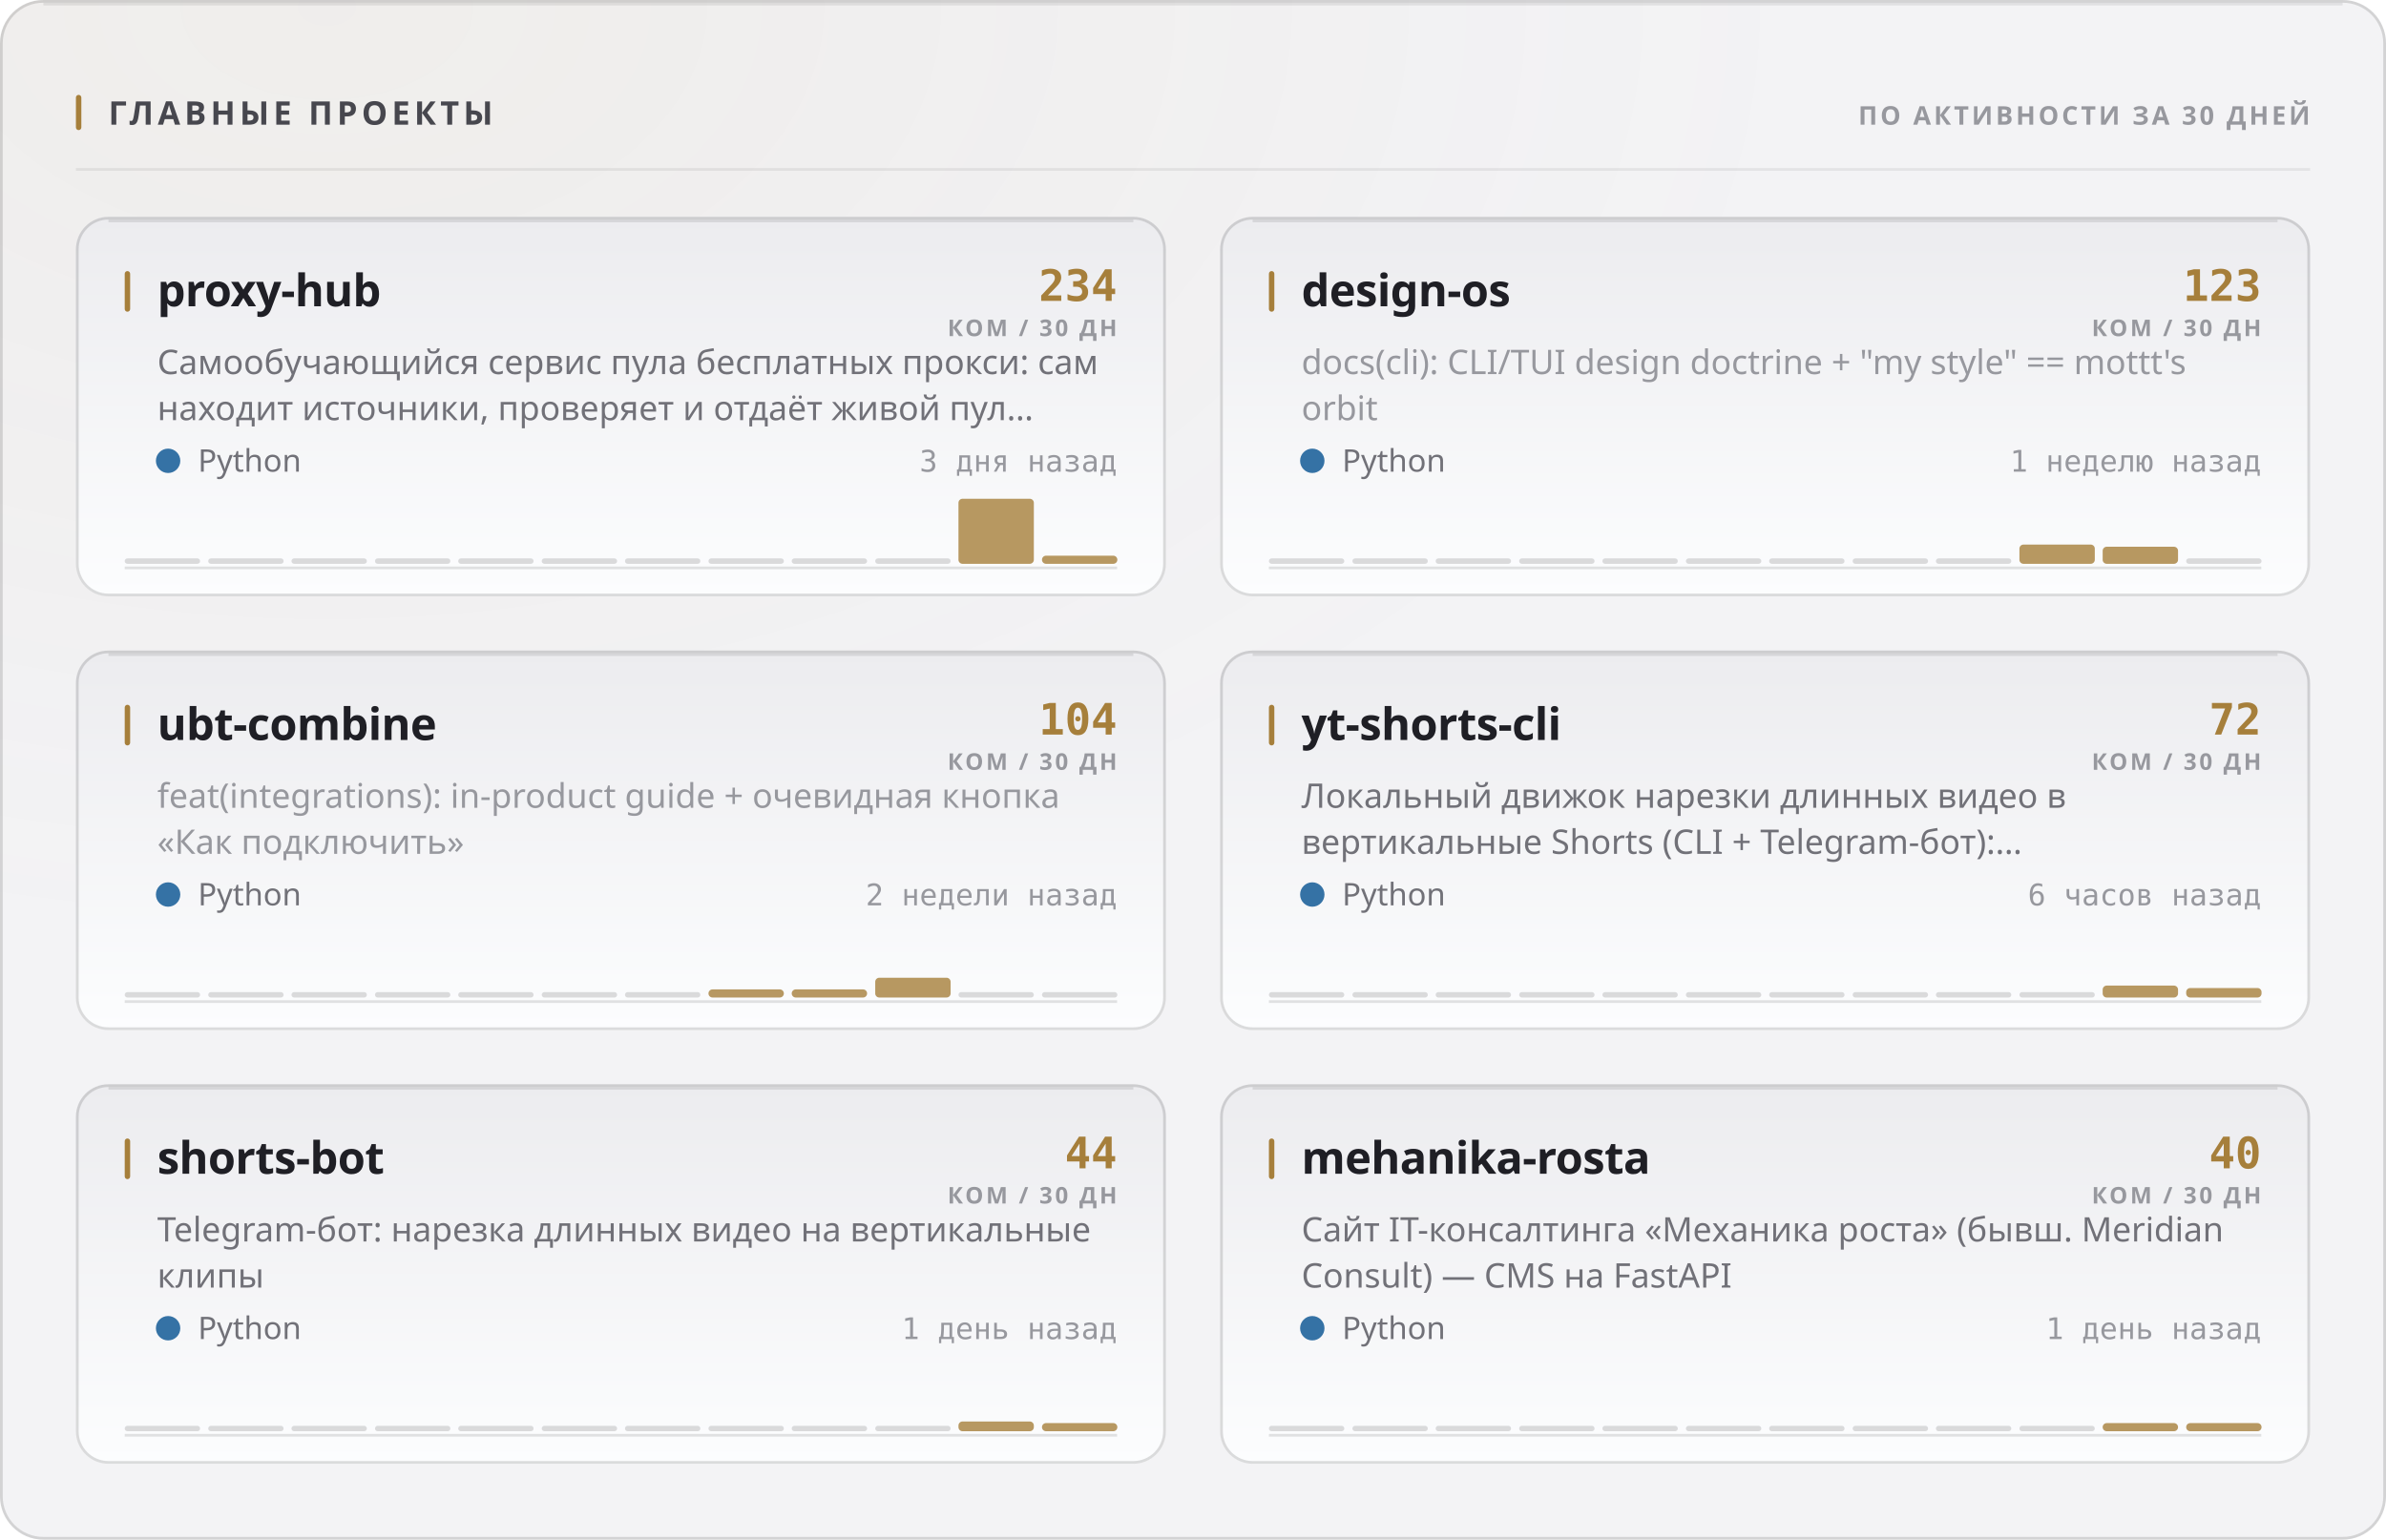
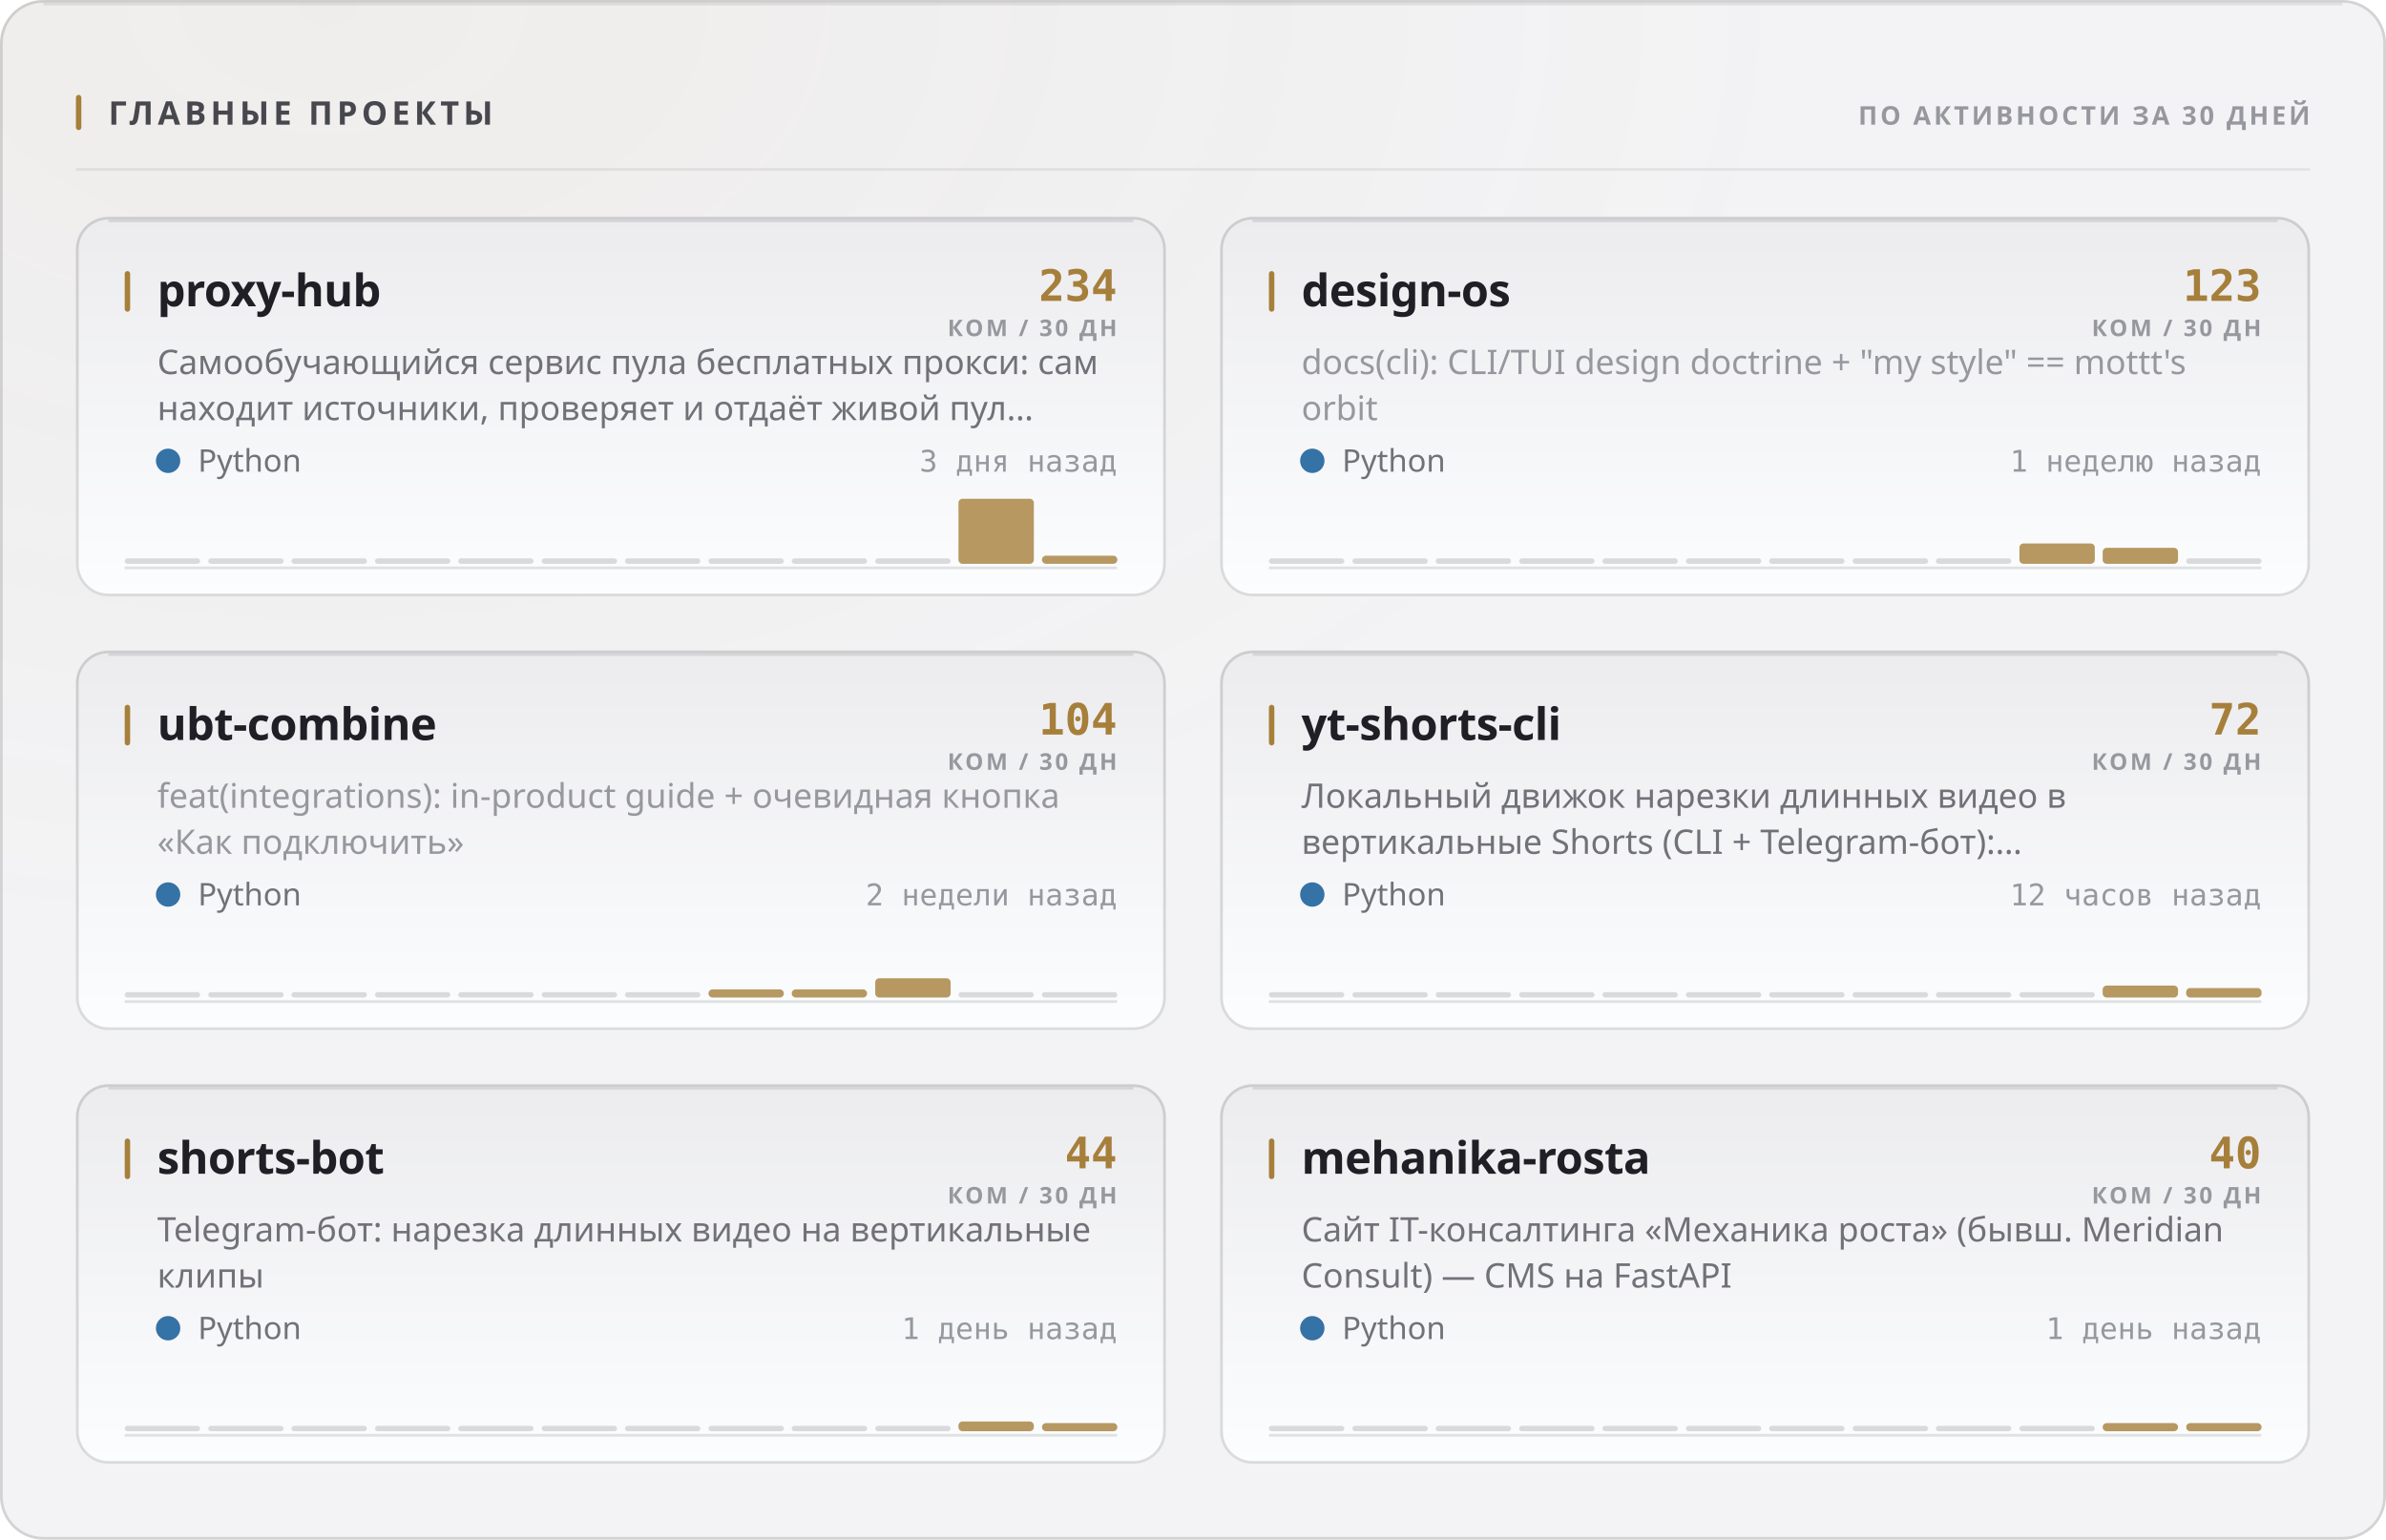
<svg xmlns="http://www.w3.org/2000/svg" width="880" height="568" viewBox="0 0 880 568" role="img">
  <style>
  text { font-family: -apple-system, BlinkMacSystemFont, 'Segoe UI', 'Noto Sans', Helvetica, Arial, sans-serif; }
  .mono { font-family: ui-monospace, 'SF Mono', 'Cascadia Mono', 'DejaVu Sans Mono', Menlo, Consolas, monospace; font-variant-numeric: tabular-nums; }
  .caps { letter-spacing: .1em; text-transform: uppercase; }

  @keyframes sheen  { from { transform: translateX(-120%); } to { transform: translateX(260%); } }
  @keyframes rise   { from { opacity: 0; transform: translateY(6px); } to { opacity: 1; transform: none; } }
  @keyframes slide  { from { opacity: 0; transform: translateX(-8px); } to { opacity: 1; transform: none; } }
  @keyframes grow   { from { transform: scaleY(0); } to { transform: scaleY(1); } }
  @keyframes widen  { from { transform: scaleX(0); } to { transform: scaleX(1); } }
  @keyframes draw   { from { stroke-dashoffset: 200; } to { stroke-dashoffset: 0; } }

  .sheen { animation: sheen 5.5s cubic-bezier(.45,0,.2,1) infinite; }
  .rise  { animation: rise .5s cubic-bezier(.16,1,.3,1) both; }
  .slide { animation: slide .42s cubic-bezier(.16,1,.3,1) both; }
  .bar   { transform-box: fill-box; transform-origin: 50% 100%;
           animation: grow .62s cubic-bezier(.16,1,.3,1) both; }
  .fill  { transform-box: fill-box; transform-origin: 0% 50%;
           animation: widen .8s cubic-bezier(.16,1,.3,1) both; }
  /* The hidden start state lives in the keyframes, never in the static rule.
     A renderer that ignores CSS animations then falls back to the FINISHED
     state — a drawn line, visible text — instead of an empty panel. */
  .spark { stroke-dasharray: 200;
           animation: draw 1.1s cubic-bezier(.16,1,.3,1) both; }

  @media (prefers-reduced-motion: reduce) {
    .sheen { animation: none; opacity: 0; }
    .rise, .slide, .bar, .fill, .spark { animation: none; opacity: 1; transform: none;
                                         stroke-dashoffset: 0; }
  }</style>
  <defs>
    <filter id="grain1" x="0" y="0" width="100%" height="100%">
      <feTurbulence type="fractalNoise" baseFrequency="0.82" numOctaves="3" stitchTiles="stitch" />
      <feColorMatrix type="saturate" values="0" />
    </filter>
    <radialGradient id="wash2" cx="14%" cy="0%" r="62%">
      <stop offset="0%" stop-color="#a67f3b" stop-opacity="0.05" />
      <stop offset="100%" stop-color="#a67f3b" stop-opacity="0" />
    </radialGradient>
    <linearGradient id="cardfill3" x1="0" y1="0" x2="0" y2="1">
      <stop offset="0%" stop-color="#ececef" />
      <stop offset="100%" stop-color="#fcfdfe" />
    </linearGradient>
    <linearGradient id="cardfill4" x1="0" y1="0" x2="0" y2="1">
      <stop offset="0%" stop-color="#ececef" />
      <stop offset="100%" stop-color="#fcfdfe" />
    </linearGradient>
    <linearGradient id="cardfill5" x1="0" y1="0" x2="0" y2="1">
      <stop offset="0%" stop-color="#ececef" />
      <stop offset="100%" stop-color="#fcfdfe" />
    </linearGradient>
    <linearGradient id="cardfill6" x1="0" y1="0" x2="0" y2="1">
      <stop offset="0%" stop-color="#ececef" />
      <stop offset="100%" stop-color="#fcfdfe" />
    </linearGradient>
    <linearGradient id="cardfill7" x1="0" y1="0" x2="0" y2="1">
      <stop offset="0%" stop-color="#ececef" />
      <stop offset="100%" stop-color="#fcfdfe" />
    </linearGradient>
    <linearGradient id="cardfill8" x1="0" y1="0" x2="0" y2="1">
      <stop offset="0%" stop-color="#ececef" />
      <stop offset="100%" stop-color="#fcfdfe" />
    </linearGradient>
  </defs>
  <rect width="880" height="568" rx="16" fill="#f3f3f5" />
  <rect width="880" height="568" rx="16" fill="url(#wash2)" />
  <rect width="880" height="568" rx="16" filter="url(#grain1)" opacity="0.035" style="mix-blend-mode:overlay" />
  <rect x=".5" y=".5" width="879" height="567" rx="15.5" fill="none" stroke="rgba(10,10,12,0.14)" />
  <path d="M16 1.5 H864" stroke="rgba(10,10,12,0.08)" stroke-width="1" fill="none" />
  <rect x="28" y="35" width="2" height="13" rx="1" fill="#a67f3b" />
  <text x="40" y="46" font-size="12" font-weight="700" fill="#47474e" letter-spacing="0.13em">ГЛАВНЫЕ ПРОЕКТЫ</text>
  <text x="852" y="46" font-size="9.5" font-weight="600" fill="#97989e" text-anchor="end" letter-spacing="0.11em">ПО АКТИВНОСТИ ЗА 30 ДНЕЙ</text>
  <path d="M28 62.5 H852" stroke="rgba(10,10,12,0.07)" stroke-width="1" />
  <g class="rise" opacity="1" style="">
    <rect x="28" y="80" width="402" height="140" rx="12" fill="url(#cardfill3)" />
    <rect x="28.5" y="80.5" width="401" height="139" rx="11.5" fill="none" stroke="rgba(10,10,12,0.14)" />
    <path d="M40 81.5 H418" stroke="rgba(10,10,12,0.1)" stroke-width="1" fill="none" />
    <rect x="46" y="100" width="2" height="15" rx="1" fill="#a67f3b" />
    <text x="58" y="113" font-size="16.5" font-weight="700" fill="#1f1f25" letter-spacing="-0.01em">proxy-hub</text>
    <text x="412" y="111" font-size="16" font-weight="700" fill="#a67f3b" text-anchor="end" class="mono">234</text>
    <text x="412" y="124" font-size="8.5" font-weight="600" fill="#97989e" text-anchor="end" letter-spacing="0.11em">КОМ / 30 ДН</text>
    <text x="58" y="138" font-size="12.5" font-weight="400" fill="#717178">Самообучающийся сервис пула бесплатных прокси: сам</text>
    <text x="58" y="155" font-size="12.5" font-weight="400" fill="#717178">находит источники, проверяет и отдаёт живой пул…</text>
    <circle cx="62" cy="170" r="4.5" fill="#3572A5" />
    <text x="73" y="174" font-size="11.5" font-weight="400" fill="#717178">Python</text>
    <text x="412" y="174" font-size="11" font-weight="400" fill="#97989e" text-anchor="end" class="mono">3 дня назад</text>
    <path d="M46 209.5 H412" stroke="rgba(10,10,12,0.112)" stroke-width="1" />
    <g class="bar" style="animation-delay:0.18s">
      <rect x="46.0" y="206.0" width="27.8" height="2" rx="1" fill="rgba(10,10,12,0.14)" />
      <rect x="76.8" y="206.0" width="27.8" height="2" rx="1" fill="rgba(10,10,12,0.14)" />
      <rect x="107.5" y="206.0" width="27.8" height="2" rx="1" fill="rgba(10,10,12,0.14)" />
      <rect x="138.3" y="206.0" width="27.8" height="2" rx="1" fill="rgba(10,10,12,0.14)" />
      <rect x="169.0" y="206.0" width="27.8" height="2" rx="1" fill="rgba(10,10,12,0.14)" />
      <rect x="199.8" y="206.0" width="27.8" height="2" rx="1" fill="rgba(10,10,12,0.14)" />
      <rect x="230.5" y="206.0" width="27.8" height="2" rx="1" fill="rgba(10,10,12,0.14)" />
      <rect x="261.3" y="206.0" width="27.8" height="2" rx="1" fill="rgba(10,10,12,0.14)" />
      <rect x="292.0" y="206.0" width="27.8" height="2" rx="1" fill="rgba(10,10,12,0.14)" />
      <rect x="322.8" y="206.0" width="27.8" height="2" rx="1" fill="rgba(10,10,12,0.14)" />
      <rect x="353.5" y="184.0" width="27.8" height="24.0" rx="1.5" fill="#a67f3b" opacity="0.8" />
      <rect x="384.3" y="205.0" width="27.8" height="3.0" rx="1.5" fill="#a67f3b" opacity="0.8" />
    </g>
  </g>
  <g class="rise" opacity="1" style=" animation-delay:0.055s;">
    <rect x="450" y="80" width="402" height="140" rx="12" fill="url(#cardfill4)" />
    <rect x="450.5" y="80.5" width="401" height="139" rx="11.5" fill="none" stroke="rgba(10,10,12,0.14)" />
    <path d="M462 81.5 H840" stroke="rgba(10,10,12,0.1)" stroke-width="1" fill="none" />
    <rect x="468" y="100" width="2" height="15" rx="1" fill="#a67f3b" />
    <text x="480" y="113" font-size="16.5" font-weight="700" fill="#1f1f25" letter-spacing="-0.01em">design-os</text>
    <text x="834" y="111" font-size="16" font-weight="700" fill="#a67f3b" text-anchor="end" class="mono">123</text>
    <text x="834" y="124" font-size="8.5" font-weight="600" fill="#97989e" text-anchor="end" letter-spacing="0.11em">КОМ / 30 ДН</text>
    <text x="480" y="138" font-size="12.5" font-weight="400" fill="#97989e">docs(cli): CLI/TUI design doctrine + "my style" == mottt's</text>
    <text x="480" y="155" font-size="12.5" font-weight="400" fill="#97989e">orbit</text>
    <circle cx="484" cy="170" r="4.5" fill="#3572A5" />
    <text x="495" y="174" font-size="11.5" font-weight="400" fill="#717178">Python</text>
    <text x="834" y="174" font-size="11" font-weight="400" fill="#97989e" text-anchor="end" class="mono">1 неделю назад</text>
    <path d="M468 209.5 H834" stroke="rgba(10,10,12,0.112)" stroke-width="1" />
    <g class="bar" style="animation-delay:0.24s">
      <rect x="468.0" y="206.0" width="27.8" height="2" rx="1" fill="rgba(10,10,12,0.14)" />
      <rect x="498.8" y="206.0" width="27.8" height="2" rx="1" fill="rgba(10,10,12,0.14)" />
      <rect x="529.5" y="206.0" width="27.8" height="2" rx="1" fill="rgba(10,10,12,0.14)" />
      <rect x="560.3" y="206.0" width="27.8" height="2" rx="1" fill="rgba(10,10,12,0.14)" />
      <rect x="591.0" y="206.0" width="27.8" height="2" rx="1" fill="rgba(10,10,12,0.14)" />
      <rect x="621.8" y="206.0" width="27.8" height="2" rx="1" fill="rgba(10,10,12,0.14)" />
      <rect x="652.5" y="206.0" width="27.8" height="2" rx="1" fill="rgba(10,10,12,0.14)" />
      <rect x="683.3" y="206.0" width="27.8" height="2" rx="1" fill="rgba(10,10,12,0.14)" />
      <rect x="714.0" y="206.0" width="27.8" height="2" rx="1" fill="rgba(10,10,12,0.14)" />
-       <rect x="744.8" y="200.9" width="27.8" height="7.1" rx="1.5" fill="#a67f3b" opacity="0.8" />
-       <rect x="775.5" y="201.7" width="27.8" height="6.3" rx="1.5" fill="#a67f3b" opacity="0.8" />
+       <rect x="744.8" y="200.5" width="27.8" height="7.5" rx="1.5" fill="#a67f3b" opacity="0.8" />
+       <rect x="775.5" y="202.1" width="27.8" height="5.9" rx="1.5" fill="#a67f3b" opacity="0.8" />
      <rect x="806.3" y="206.0" width="27.8" height="2" rx="1" fill="rgba(10,10,12,0.14)" />
    </g>
  </g>
  <g class="rise" opacity="1" style=" animation-delay:0.110s;">
    <rect x="28" y="240" width="402" height="140" rx="12" fill="url(#cardfill5)" />
    <rect x="28.5" y="240.5" width="401" height="139" rx="11.5" fill="none" stroke="rgba(10,10,12,0.14)" />
    <path d="M40 241.5 H418" stroke="rgba(10,10,12,0.1)" stroke-width="1" fill="none" />
    <rect x="46" y="260" width="2" height="15" rx="1" fill="#a67f3b" />
    <text x="58" y="273" font-size="16.5" font-weight="700" fill="#1f1f25" letter-spacing="-0.01em">ubt-combine</text>
    <text x="412" y="271" font-size="16" font-weight="700" fill="#a67f3b" text-anchor="end" class="mono">104</text>
    <text x="412" y="284" font-size="8.5" font-weight="600" fill="#97989e" text-anchor="end" letter-spacing="0.11em">КОМ / 30 ДН</text>
    <text x="58" y="298" font-size="12.5" font-weight="400" fill="#97989e">feat(integrations): in-product guide + очевидная кнопка</text>
    <text x="58" y="315" font-size="12.5" font-weight="400" fill="#97989e">«Как подключить»</text>
    <circle cx="62" cy="330" r="4.5" fill="#3572A5" />
    <text x="73" y="334" font-size="11.5" font-weight="400" fill="#717178">Python</text>
    <text x="412" y="334" font-size="11" font-weight="400" fill="#97989e" text-anchor="end" class="mono">2 недели назад</text>
    <path d="M46 369.5 H412" stroke="rgba(10,10,12,0.112)" stroke-width="1" />
    <g class="bar" style="animation-delay:0.3s">
      <rect x="46.0" y="366.0" width="27.8" height="2" rx="1" fill="rgba(10,10,12,0.14)" />
      <rect x="76.8" y="366.0" width="27.8" height="2" rx="1" fill="rgba(10,10,12,0.14)" />
      <rect x="107.5" y="366.0" width="27.8" height="2" rx="1" fill="rgba(10,10,12,0.14)" />
      <rect x="138.3" y="366.0" width="27.8" height="2" rx="1" fill="rgba(10,10,12,0.14)" />
      <rect x="169.0" y="366.0" width="27.8" height="2" rx="1" fill="rgba(10,10,12,0.14)" />
      <rect x="199.8" y="366.0" width="27.8" height="2" rx="1" fill="rgba(10,10,12,0.14)" />
      <rect x="230.5" y="366.0" width="27.8" height="2" rx="1" fill="rgba(10,10,12,0.14)" />
      <rect x="261.3" y="365.0" width="27.8" height="3.0" rx="1.5" fill="#a67f3b" opacity="0.8" />
      <rect x="292.0" y="365.0" width="27.8" height="3.0" rx="1.5" fill="#a67f3b" opacity="0.8" />
-       <rect x="322.8" y="360.7" width="27.8" height="7.3" rx="1.5" fill="#a67f3b" opacity="0.8" />
+       <rect x="322.8" y="360.9" width="27.8" height="7.1" rx="1.5" fill="#a67f3b" opacity="0.8" />
      <rect x="353.5" y="366.0" width="27.8" height="2" rx="1" fill="rgba(10,10,12,0.14)" />
      <rect x="384.3" y="366.0" width="27.8" height="2" rx="1" fill="rgba(10,10,12,0.14)" />
    </g>
  </g>
  <g class="rise" opacity="1" style=" animation-delay:0.165s;">
    <rect x="450" y="240" width="402" height="140" rx="12" fill="url(#cardfill6)" />
    <rect x="450.5" y="240.5" width="401" height="139" rx="11.5" fill="none" stroke="rgba(10,10,12,0.14)" />
    <path d="M462 241.5 H840" stroke="rgba(10,10,12,0.1)" stroke-width="1" fill="none" />
    <rect x="468" y="260" width="2" height="15" rx="1" fill="#a67f3b" />
    <text x="480" y="273" font-size="16.5" font-weight="700" fill="#1f1f25" letter-spacing="-0.01em">yt-shorts-cli</text>
    <text x="834" y="271" font-size="16" font-weight="700" fill="#a67f3b" text-anchor="end" class="mono">72</text>
    <text x="834" y="284" font-size="8.5" font-weight="600" fill="#97989e" text-anchor="end" letter-spacing="0.11em">КОМ / 30 ДН</text>
    <text x="480" y="298" font-size="12.5" font-weight="400" fill="#717178">Локальный движок нарезки длинных видео в</text>
    <text x="480" y="315" font-size="12.5" font-weight="400" fill="#717178">вертикальные Shorts (CLI + Telegram-бот):…</text>
    <circle cx="484" cy="330" r="4.5" fill="#3572A5" />
    <text x="495" y="334" font-size="11.5" font-weight="400" fill="#717178">Python</text>
-     <text x="834" y="334" font-size="11" font-weight="400" fill="#97989e" text-anchor="end" class="mono">6 часов назад</text>
+     <text x="834" y="334" font-size="11" font-weight="400" fill="#97989e" text-anchor="end" class="mono">12 часов назад</text>
    <path d="M468 369.5 H834" stroke="rgba(10,10,12,0.112)" stroke-width="1" />
    <g class="bar" style="animation-delay:0.36s">
      <rect x="468.0" y="366.0" width="27.8" height="2" rx="1" fill="rgba(10,10,12,0.14)" />
      <rect x="498.8" y="366.0" width="27.8" height="2" rx="1" fill="rgba(10,10,12,0.14)" />
      <rect x="529.5" y="366.0" width="27.8" height="2" rx="1" fill="rgba(10,10,12,0.14)" />
      <rect x="560.3" y="366.0" width="27.8" height="2" rx="1" fill="rgba(10,10,12,0.14)" />
      <rect x="591.0" y="366.0" width="27.8" height="2" rx="1" fill="rgba(10,10,12,0.14)" />
      <rect x="621.8" y="366.0" width="27.8" height="2" rx="1" fill="rgba(10,10,12,0.14)" />
      <rect x="652.5" y="366.0" width="27.8" height="2" rx="1" fill="rgba(10,10,12,0.14)" />
      <rect x="683.3" y="366.0" width="27.8" height="2" rx="1" fill="rgba(10,10,12,0.14)" />
      <rect x="714.0" y="366.0" width="27.8" height="2" rx="1" fill="rgba(10,10,12,0.14)" />
      <rect x="744.8" y="366.0" width="27.8" height="2" rx="1" fill="rgba(10,10,12,0.14)" />
      <rect x="775.5" y="363.6" width="27.8" height="4.4" rx="1.5" fill="#a67f3b" opacity="0.8" />
      <rect x="806.3" y="364.5" width="27.8" height="3.5" rx="1.5" fill="#a67f3b" opacity="0.8" />
    </g>
  </g>
  <g class="rise" opacity="1" style=" animation-delay:0.220s;">
    <rect x="28" y="400" width="402" height="140" rx="12" fill="url(#cardfill7)" />
    <rect x="28.5" y="400.5" width="401" height="139" rx="11.5" fill="none" stroke="rgba(10,10,12,0.14)" />
    <path d="M40 401.5 H418" stroke="rgba(10,10,12,0.1)" stroke-width="1" fill="none" />
    <rect x="46" y="420" width="2" height="15" rx="1" fill="#a67f3b" />
    <text x="58" y="433" font-size="16.5" font-weight="700" fill="#1f1f25" letter-spacing="-0.01em">shorts-bot</text>
    <text x="412" y="431" font-size="16" font-weight="700" fill="#a67f3b" text-anchor="end" class="mono">44</text>
    <text x="412" y="444" font-size="8.5" font-weight="600" fill="#97989e" text-anchor="end" letter-spacing="0.11em">КОМ / 30 ДН</text>
    <text x="58" y="458" font-size="12.5" font-weight="400" fill="#717178">Telegram-бот: нарезка длинных видео на вертикальные</text>
    <text x="58" y="475" font-size="12.5" font-weight="400" fill="#717178">клипы</text>
    <circle cx="62" cy="490" r="4.5" fill="#3572A5" />
    <text x="73" y="494" font-size="11.5" font-weight="400" fill="#717178">Python</text>
    <text x="412" y="494" font-size="11" font-weight="400" fill="#97989e" text-anchor="end" class="mono">1 день назад</text>
    <path d="M46 529.5 H412" stroke="rgba(10,10,12,0.112)" stroke-width="1" />
    <g class="bar" style="animation-delay:0.42s">
      <rect x="46.0" y="526.0" width="27.8" height="2" rx="1" fill="rgba(10,10,12,0.14)" />
      <rect x="76.8" y="526.0" width="27.8" height="2" rx="1" fill="rgba(10,10,12,0.14)" />
      <rect x="107.5" y="526.0" width="27.8" height="2" rx="1" fill="rgba(10,10,12,0.14)" />
      <rect x="138.3" y="526.0" width="27.8" height="2" rx="1" fill="rgba(10,10,12,0.14)" />
      <rect x="169.0" y="526.0" width="27.8" height="2" rx="1" fill="rgba(10,10,12,0.14)" />
      <rect x="199.8" y="526.0" width="27.8" height="2" rx="1" fill="rgba(10,10,12,0.14)" />
      <rect x="230.5" y="526.0" width="27.8" height="2" rx="1" fill="rgba(10,10,12,0.14)" />
      <rect x="261.3" y="526.0" width="27.8" height="2" rx="1" fill="rgba(10,10,12,0.14)" />
      <rect x="292.0" y="526.0" width="27.8" height="2" rx="1" fill="rgba(10,10,12,0.14)" />
      <rect x="322.8" y="526.0" width="27.8" height="2" rx="1" fill="rgba(10,10,12,0.14)" />
      <rect x="353.5" y="524.4" width="27.8" height="3.6" rx="1.5" fill="#a67f3b" opacity="0.8" />
      <rect x="384.3" y="525.0" width="27.8" height="3.0" rx="1.5" fill="#a67f3b" opacity="0.8" />
    </g>
  </g>
  <g class="rise" opacity="1" style=" animation-delay:0.275s;">
    <rect x="450" y="400" width="402" height="140" rx="12" fill="url(#cardfill8)" />
    <rect x="450.5" y="400.5" width="401" height="139" rx="11.5" fill="none" stroke="rgba(10,10,12,0.14)" />
    <path d="M462 401.5 H840" stroke="rgba(10,10,12,0.1)" stroke-width="1" fill="none" />
    <rect x="468" y="420" width="2" height="15" rx="1" fill="#a67f3b" />
    <text x="480" y="433" font-size="16.5" font-weight="700" fill="#1f1f25" letter-spacing="-0.01em">mehanika-rosta</text>
    <text x="834" y="431" font-size="16" font-weight="700" fill="#a67f3b" text-anchor="end" class="mono">40</text>
    <text x="834" y="444" font-size="8.5" font-weight="600" fill="#97989e" text-anchor="end" letter-spacing="0.11em">КОМ / 30 ДН</text>
    <text x="480" y="458" font-size="12.5" font-weight="400" fill="#717178">Сайт IT-консалтинга «Механика роста» (бывш. Meridian</text>
    <text x="480" y="475" font-size="12.5" font-weight="400" fill="#717178">Consult) — CMS на FastAPI</text>
    <circle cx="484" cy="490" r="4.5" fill="#3572A5" />
    <text x="495" y="494" font-size="11.5" font-weight="400" fill="#717178">Python</text>
    <text x="834" y="494" font-size="11" font-weight="400" fill="#97989e" text-anchor="end" class="mono">1 день назад</text>
    <path d="M468 529.5 H834" stroke="rgba(10,10,12,0.112)" stroke-width="1" />
    <g class="bar" style="animation-delay:0.48s">
      <rect x="468.0" y="526.0" width="27.8" height="2" rx="1" fill="rgba(10,10,12,0.14)" />
      <rect x="498.8" y="526.0" width="27.8" height="2" rx="1" fill="rgba(10,10,12,0.14)" />
      <rect x="529.5" y="526.0" width="27.8" height="2" rx="1" fill="rgba(10,10,12,0.14)" />
      <rect x="560.3" y="526.0" width="27.8" height="2" rx="1" fill="rgba(10,10,12,0.14)" />
      <rect x="591.0" y="526.0" width="27.8" height="2" rx="1" fill="rgba(10,10,12,0.14)" />
      <rect x="621.8" y="526.0" width="27.8" height="2" rx="1" fill="rgba(10,10,12,0.14)" />
      <rect x="652.5" y="526.0" width="27.8" height="2" rx="1" fill="rgba(10,10,12,0.14)" />
      <rect x="683.3" y="526.0" width="27.8" height="2" rx="1" fill="rgba(10,10,12,0.14)" />
      <rect x="714.0" y="526.0" width="27.8" height="2" rx="1" fill="rgba(10,10,12,0.14)" />
      <rect x="744.8" y="526.0" width="27.8" height="2" rx="1" fill="rgba(10,10,12,0.14)" />
      <rect x="775.5" y="525.0" width="27.8" height="3.0" rx="1.5" fill="#a67f3b" opacity="0.8" />
      <rect x="806.3" y="525.0" width="27.8" height="3.0" rx="1.5" fill="#a67f3b" opacity="0.8" />
    </g>
  </g>
</svg>
